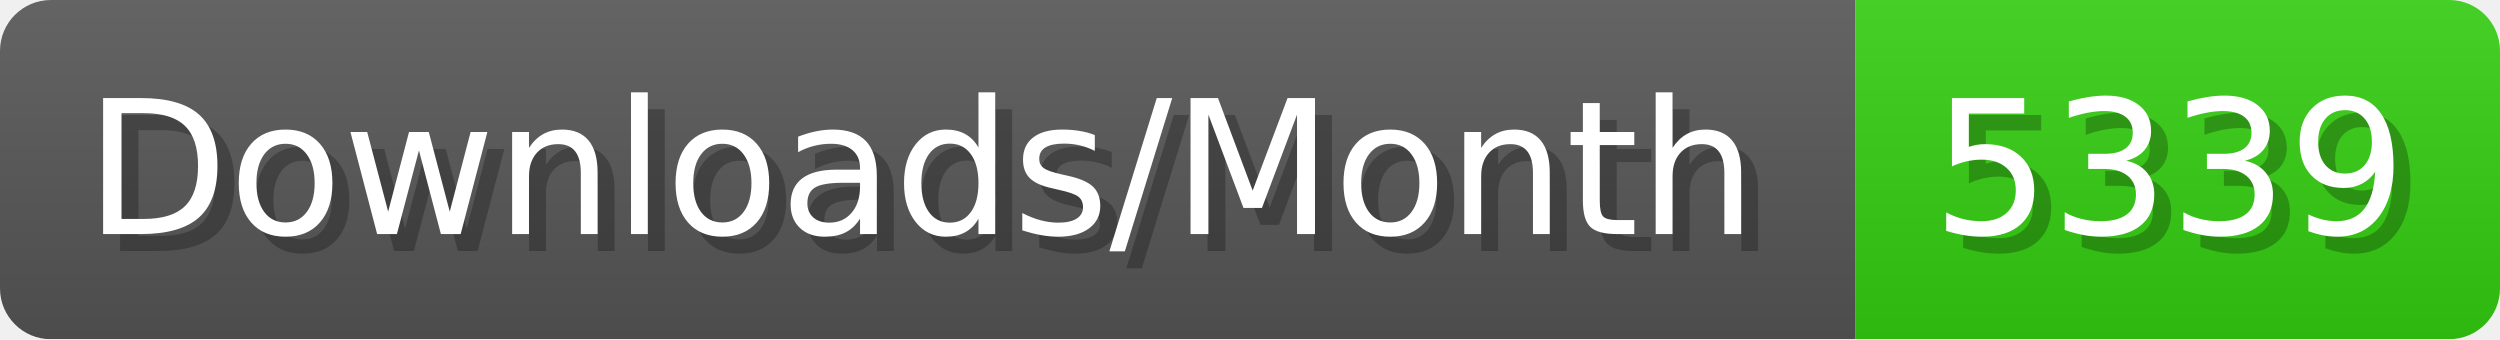
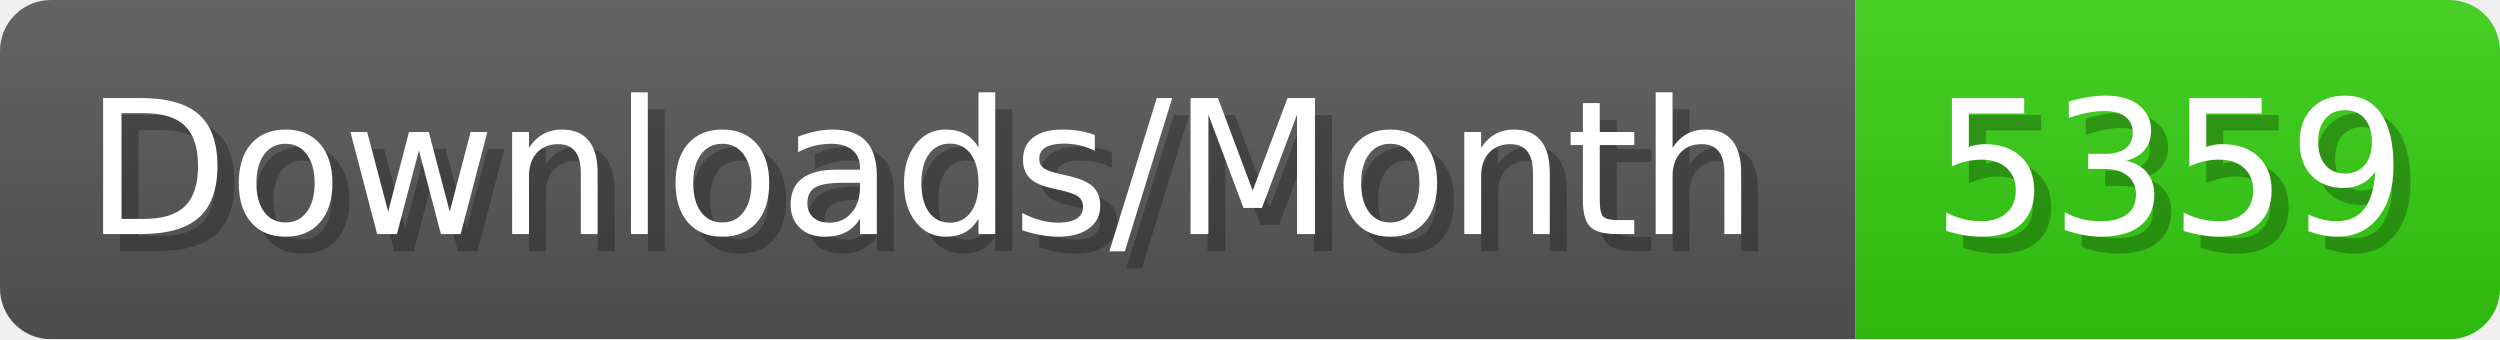
- <svg xmlns="http://www.w3.org/2000/svg" width="147.4" height="20" viewBox="0 0 1474 200" role="img" aria-label="Downloads/Month: 5339">
+ <svg xmlns="http://www.w3.org/2000/svg" width="147.4" height="20" viewBox="0 0 1474 200" role="img" aria-label="Downloads/Month: 5359">
  <linearGradient id="YlXUI" x2="0" y2="100%">
    <stop offset="0" stop-opacity=".1" stop-color="#EEE" />
    <stop offset="1" stop-opacity=".1" />
  </linearGradient>
  <mask id="JHhop">
    <rect width="1474" height="200" rx="30" fill="#FFF" />
  </mask>
  <g mask="url(#JHhop)">
    <rect width="1094" height="200" fill="#555" />
    <rect width="380" height="200" fill="#3C1" x="1094" />
    <rect width="1474" height="200" fill="url(#YlXUI)" />
  </g>
  <g aria-hidden="true" fill="#fff" text-anchor="start" font-family="Verdana,DejaVu Sans,sans-serif" font-size="110">
    <text x="60" y="148" textLength="994" fill="#000" opacity="0.25">Downloads/Month</text>
    <text x="50" y="138" textLength="994">Downloads/Month</text>
-     <text x="1149" y="148" textLength="280" fill="#000" opacity="0.25">5339</text>
-     <text x="1139" y="138" textLength="280">5339</text>
+     <text x="1149" y="148" textLength="280" fill="#000" opacity="0.25">5359</text>
+     <text x="1139" y="138" textLength="280">5359</text>
  </g>
</svg>
